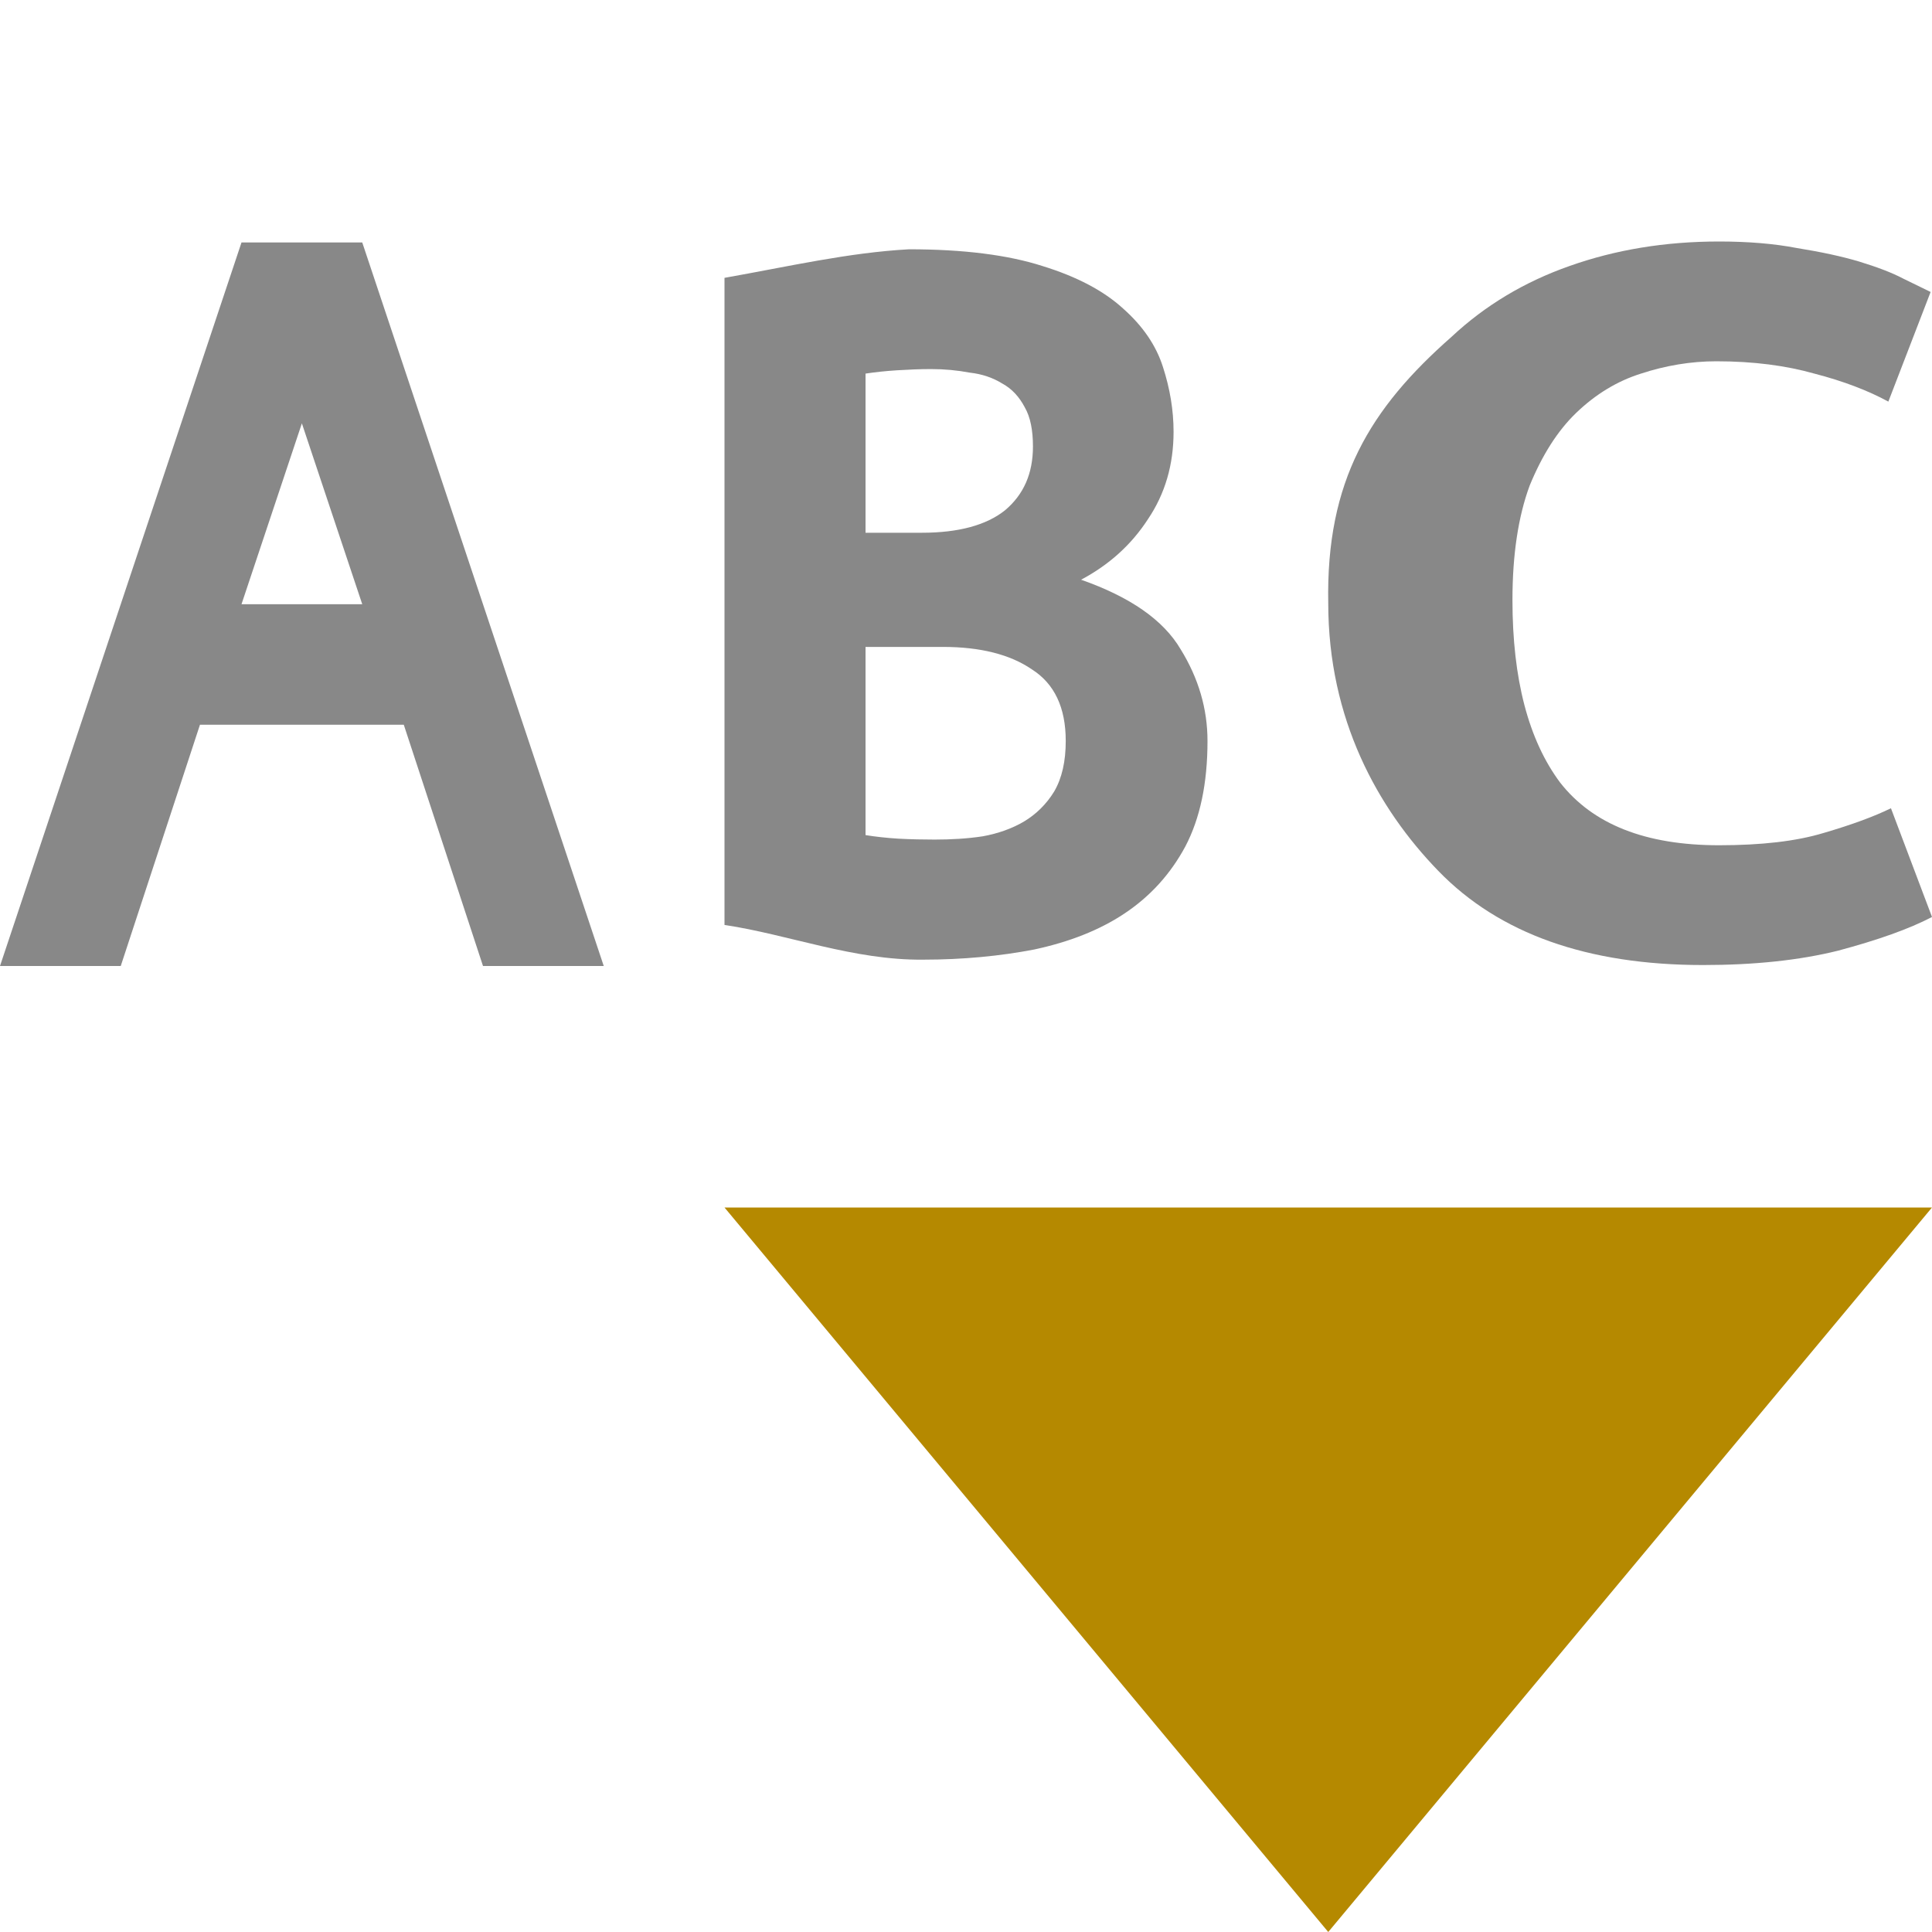
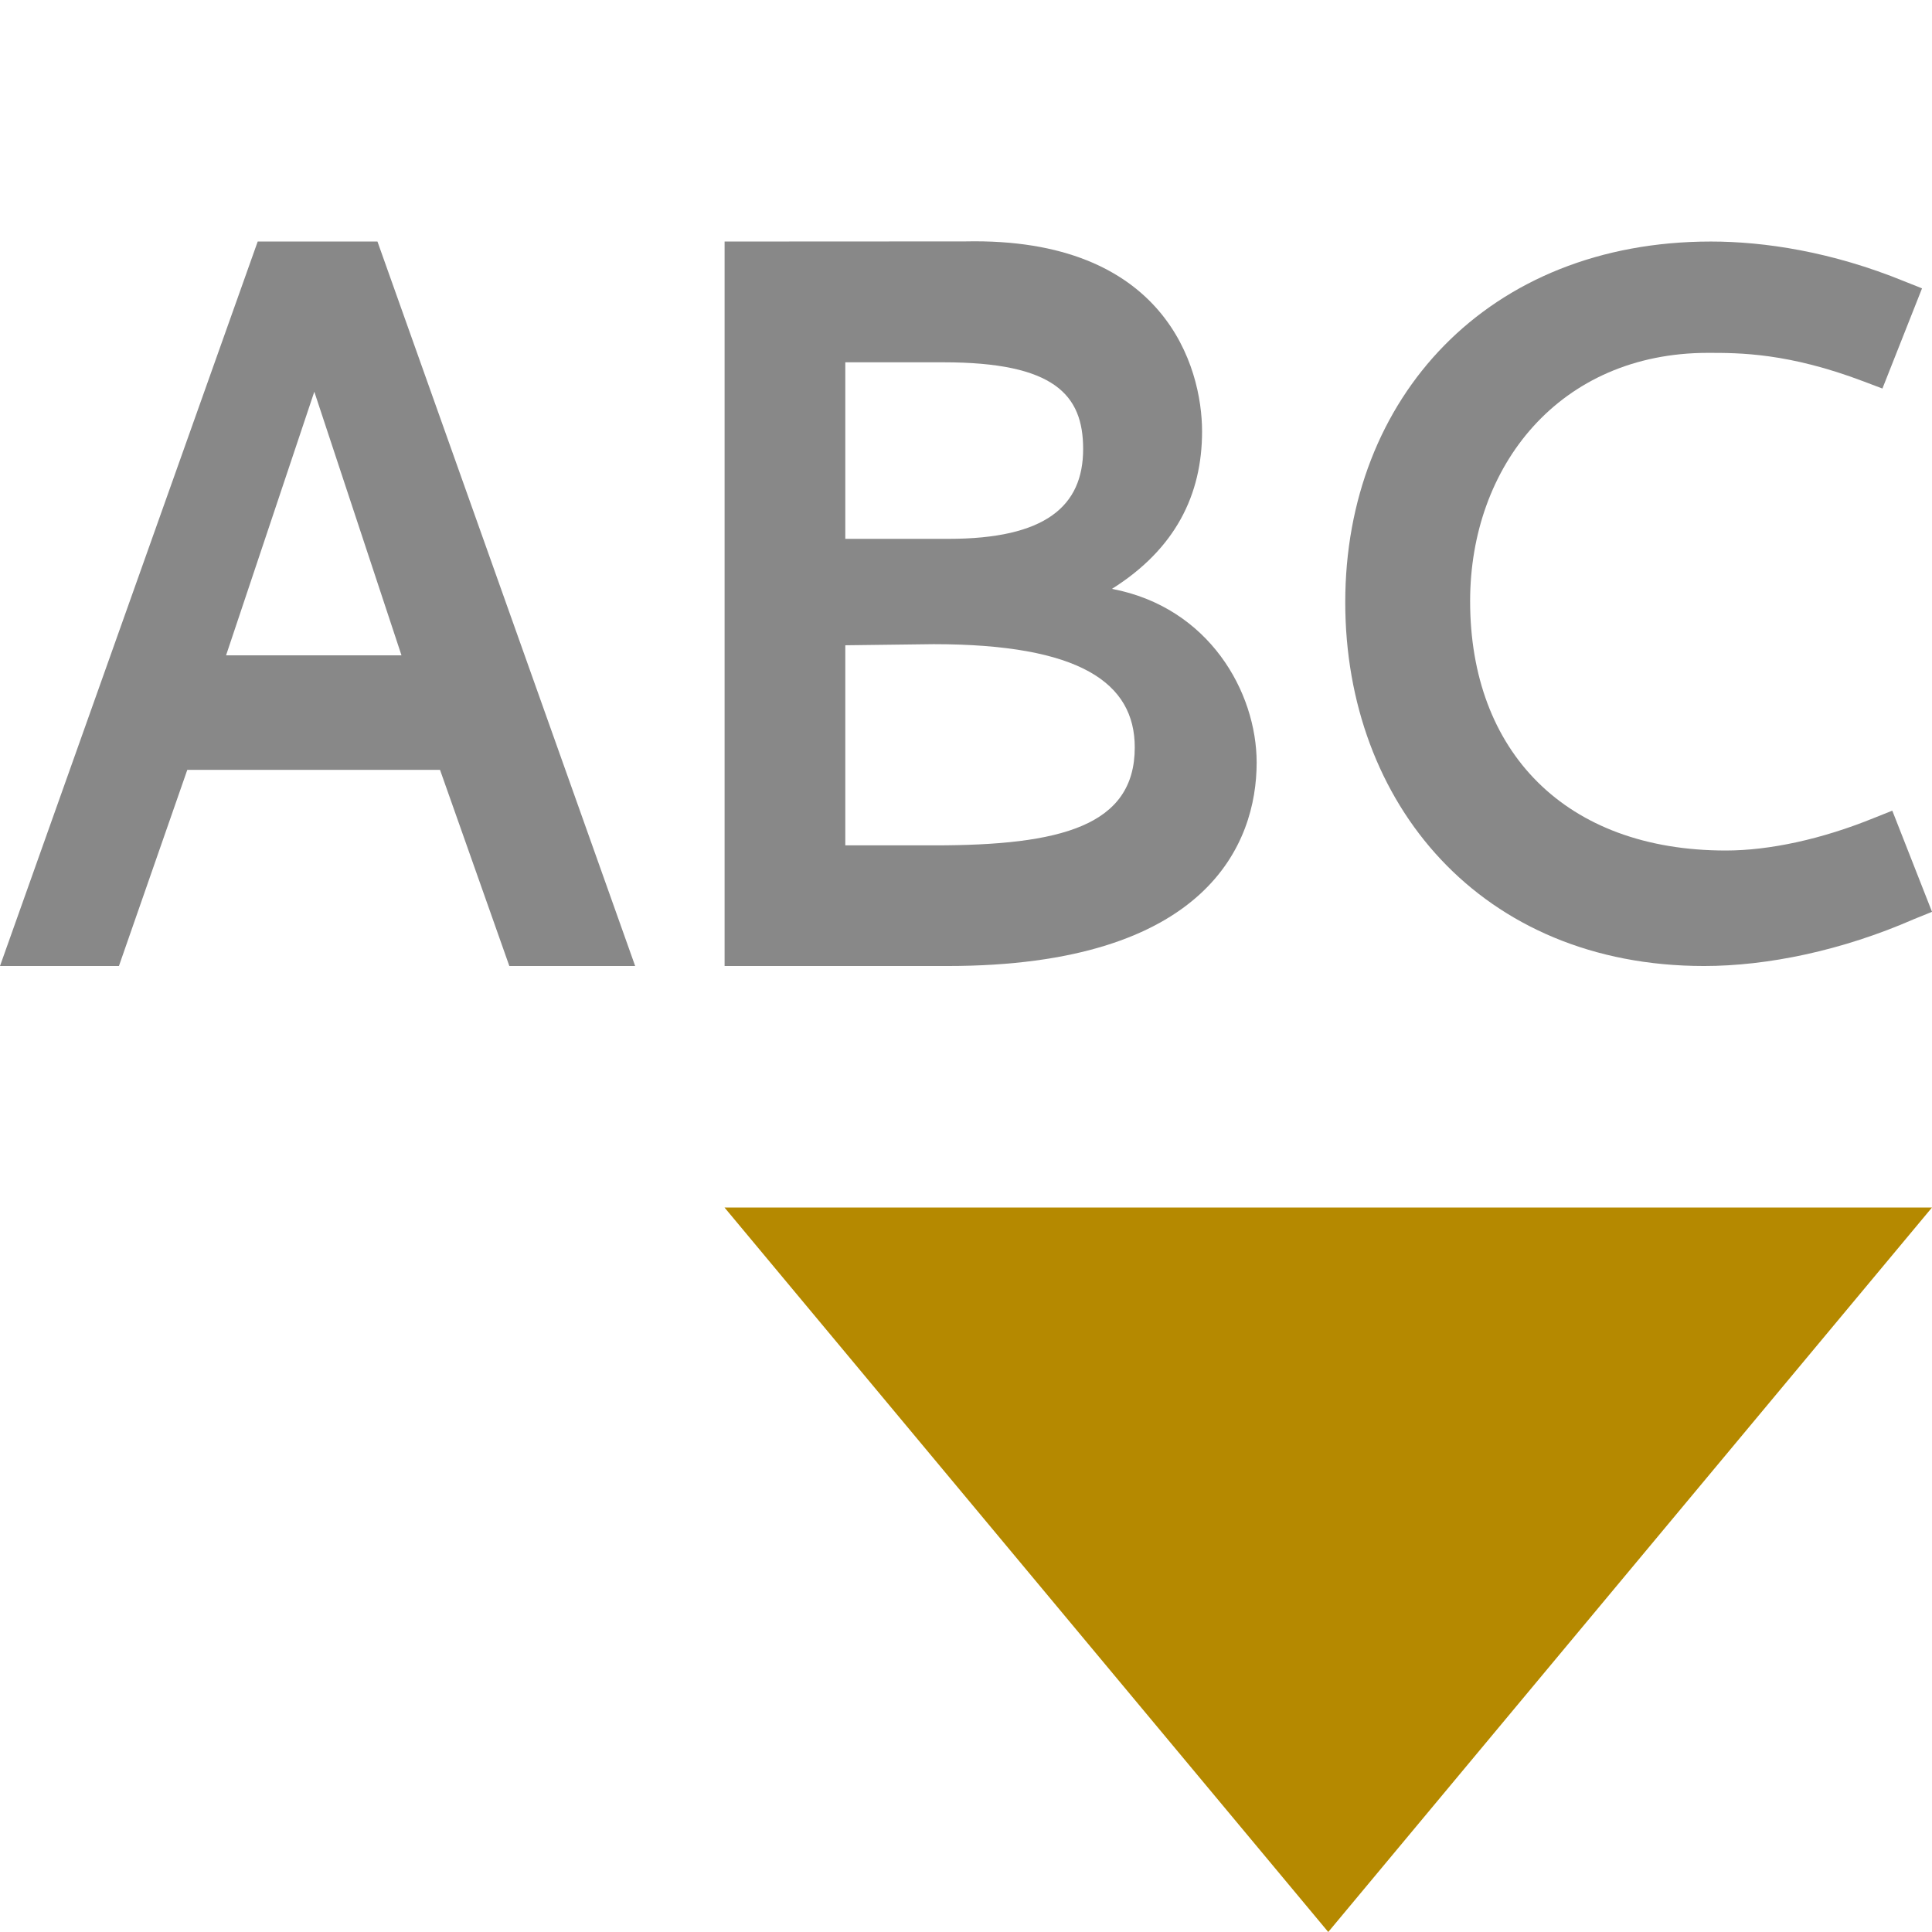
- <svg xmlns="http://www.w3.org/2000/svg" width="32" height="32" viewBox="0 0 32 32">
-   <g style="fill:#888">
-     <path d="M 20 12.273 C 20 12.969 19.879 13.551 19.633 14.02 C 19.387 14.477 19.051 14.848 18.621 15.133 C 18.211 15.406 17.711 15.602 17.129 15.727 C 16.562 15.836 15.945 15.895 15.289 15.895 C 14.133 15.906 13.066 15.48 12 15.32 L 12 4.602 C 13.062 4.414 14.051 4.184 15.055 4.129 C 15.961 4.129 16.695 4.223 17.266 4.406 C 17.836 4.582 18.281 4.816 18.605 5.113 C 18.926 5.398 19.148 5.719 19.262 6.078 C 19.379 6.438 19.438 6.797 19.438 7.152 C 19.438 7.699 19.297 8.18 19.012 8.602 C 18.738 9.023 18.371 9.355 17.906 9.602 C 18.719 9.887 19.27 10.27 19.555 10.754 C 19.852 11.234 20 11.742 20 12.273 M 14.336 10.715 L 14.336 13.832 C 14.504 13.859 14.688 13.879 14.879 13.891 C 15.086 13.902 15.289 13.906 15.48 13.906 C 15.754 13.906 16.02 13.891 16.277 13.852 C 16.535 13.805 16.762 13.723 16.957 13.609 C 17.16 13.488 17.332 13.32 17.461 13.109 C 17.59 12.887 17.652 12.609 17.652 12.273 C 17.652 11.719 17.465 11.324 17.09 11.086 C 16.73 10.84 16.238 10.715 15.617 10.715 L 14.336 10.715 M 15.27 8.824 C 15.875 8.824 16.336 8.699 16.645 8.453 C 16.957 8.191 17.109 7.84 17.109 7.395 C 17.109 7.125 17.066 6.906 16.973 6.746 C 16.883 6.574 16.762 6.441 16.605 6.355 C 16.449 6.258 16.27 6.195 16.062 6.172 C 15.855 6.133 15.645 6.113 15.422 6.113 C 15.242 6.113 15.055 6.121 14.859 6.133 C 14.668 6.145 14.492 6.164 14.336 6.188 L 14.336 8.824 L 15.27 8.824 " />
-     <path d="M 28.207 15.984 C 26.293 15.984 24.832 15.465 23.824 14.426 C 22.816 13.387 22 11.91 22 9.992 C 21.961 7.965 22.688 6.77 24.043 5.578 C 24.598 5.059 25.25 4.668 25.996 4.406 C 26.754 4.137 27.578 4 28.473 4 C 28.953 4 29.383 4.035 29.766 4.109 C 30.16 4.172 30.504 4.246 30.793 4.332 C 31.086 4.422 31.328 4.512 31.52 4.613 C 31.723 4.711 31.875 4.785 31.977 4.836 L 31.277 6.652 C 30.941 6.469 30.531 6.312 30.051 6.188 C 29.582 6.055 29.043 5.984 28.426 5.984 C 28.004 5.984 27.586 6.055 27.18 6.188 C 26.785 6.312 26.426 6.531 26.105 6.84 C 25.797 7.137 25.543 7.539 25.336 8.043 C 25.148 8.551 25.051 9.184 25.051 9.938 C 25.051 11.25 25.316 12.258 25.84 12.961 C 26.383 13.656 27.258 14 28.473 14 C 29.172 14 29.75 13.934 30.203 13.797 C 30.672 13.66 31.043 13.523 31.32 13.387 L 32 15.188 C 31.621 15.387 31.102 15.57 30.445 15.746 C 29.801 15.906 29.055 15.984 28.207 15.984 " />
-     <path d="M 4 4.016 L 0 16 L 2 16 L 3.312 12.004 L 6.688 12.004 L 8 16 L 10 16 L 6 4.016 Z M 5 7.012 L 6 10.008 L 4 10.008 Z " />
+ <svg xmlns="http://www.w3.org/2000/svg" width="32" height="32" viewBox="0 0 32 32" id="svg2" version="1.1">
+   <defs id="defs16" />
+   <path style="fill:#b58900" d="M 12 20 L 32 20 L 22 32 Z " id="path12" />
+   <g transform="scale(1.969732,2.030733)" style="font-style:normal;font-weight:normal;font-size:44.451px;line-height:125%;font-family:sans-serif;letter-spacing:0px;word-spacing:0px;fill:#888888;fill-opacity:1;stroke:none;stroke-width:1px;stroke-linecap:butt;stroke-linejoin:miter;stroke-opacity:1" id="text4150">
+     <path d="M 2.167,1.97 0,7.879 l 1,0 0.575,-1.6 2.125,0 0.583,1.6 1.058,0 -2.167,-5.909 z m 1.209,3.375 -1.475,0 0.742,-2.15 z" style="font-style:normal;font-variant:normal;font-weight:bold;font-stretch:normal;font-size:8.335px;font-family:Cantarell;-inkscape-font-specification:'Cantarell Bold';fill:#888888;fill-opacity:1" id="path4142" />
+     <path d="m 7.933,2.955 c 0.933,0 1.175,0.265 1.175,0.707 0,0.467 -0.317,0.733 -1.133,0.733 -0.289,0 -0.578,0 -0.867,0 l 0,-1.44 z m -0.083,2.299 c 1.234,0 1.692,0.317 1.692,0.842 0,0.642 -0.625,0.799 -1.684,0.799 l -0.75,0 0,-1.632 z m -1.757,-3.284 0,5.909 1.874,0 c 2.184,0 2.6,-1 2.6,-1.659 0,-0.575 -0.4,-1.267 -1.217,-1.417 0.533,-0.325 0.758,-0.767 0.758,-1.284 0,-0.525 -0.309,-1.585 -1.992,-1.55 z" style="font-style:normal;font-variant:normal;font-weight:bold;font-stretch:normal;font-size:8.335px;font-family:Cantarell;-inkscape-font-specification:'Cantarell Bold';fill:#888888;fill-opacity:1" id="path4144" />
+     <path d="m 14.387,1.97 c -1.875,0 -3.075,1.275 -3.075,2.942 0,1.642 1.142,2.967 3.017,2.967 0.533,0 1.159,-0.125 1.767,-0.383 L 16.246,7.437 15.912,6.612 15.762,6.67 c -0.442,0.175 -0.883,0.267 -1.25,0.267 -1.35,0 -2.15,-0.808 -2.15,-2.034 0,-1.1 0.75,-2.025 2,-2.025 0.267,0 0.675,0 1.309,0.233 l 0.158,0.058 0.333,-0.817 -0.15,-0.058 C 15.404,2.053 14.837,1.97 14.387,1.97 Z" style="font-style:normal;font-variant:normal;font-weight:bold;font-stretch:normal;font-size:8.335px;font-family:Cantarell;-inkscape-font-specification:'Cantarell Bold';fill:#888888;fill-opacity:1" id="path4146" />
  </g>
-   <path style="fill:#b58900" d="M 12 20 L 32 20 L 22 32 Z " />
</svg>
